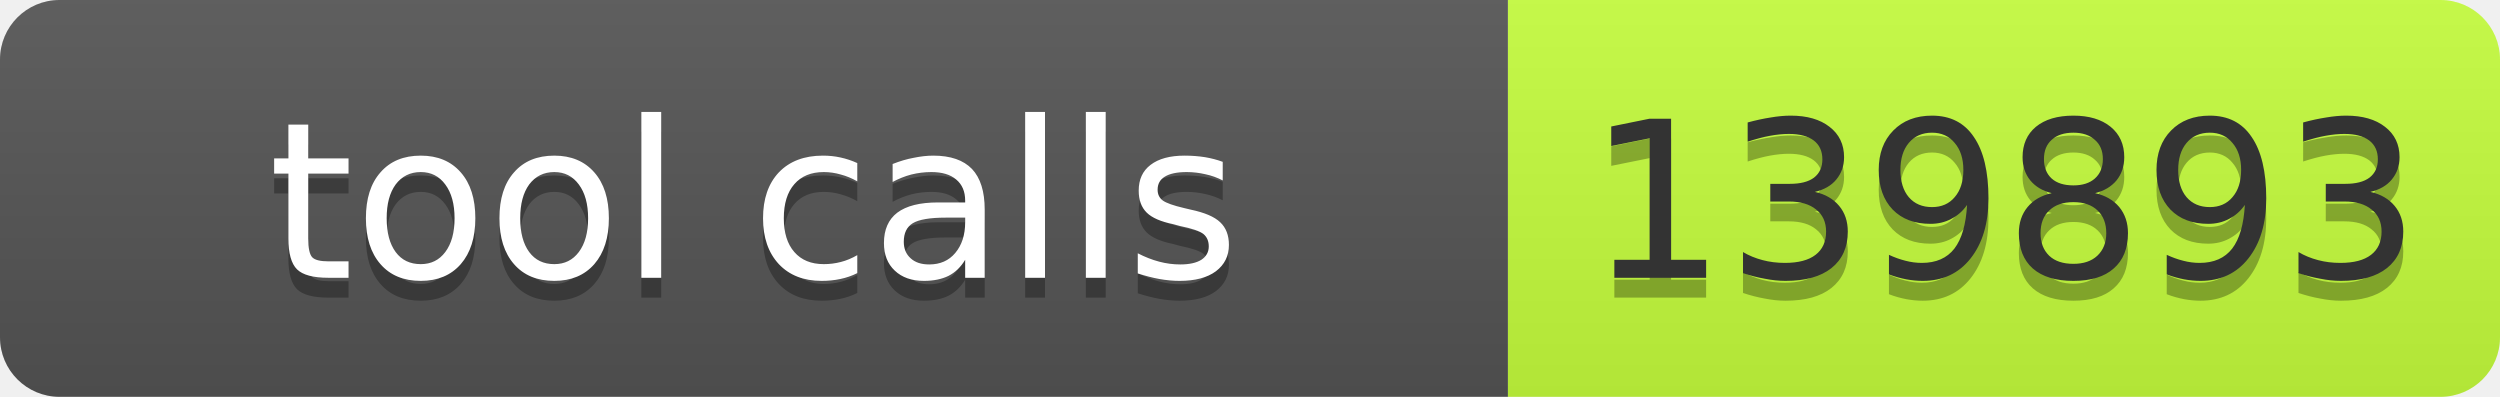
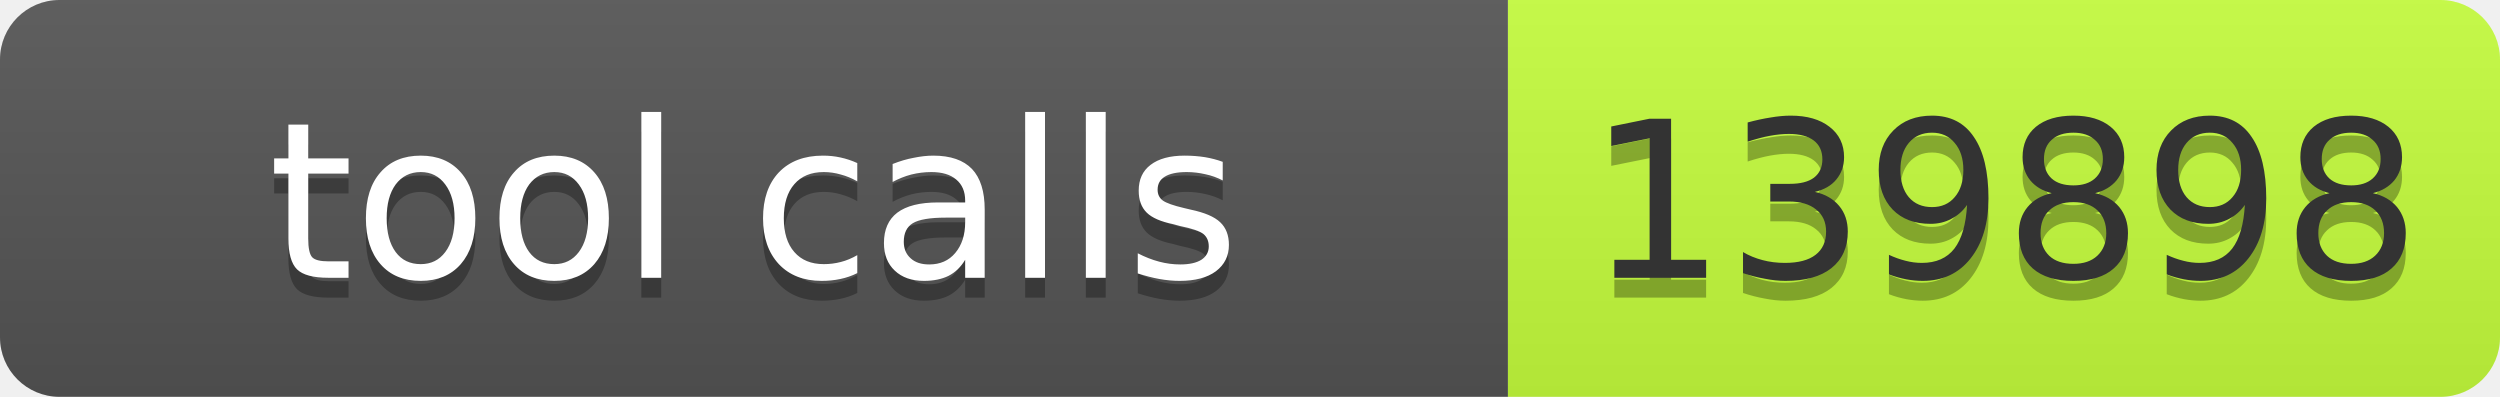
- <svg xmlns="http://www.w3.org/2000/svg" width="126" height="20" role="img" aria-label="tool calls: 139893">
+ <svg xmlns="http://www.w3.org/2000/svg" width="126" height="20" role="img" aria-label="tool calls: 139898">
  <linearGradient id="s" x2="0" y2="100%">
    <stop offset="0" stop-color="#bbb" stop-opacity=".1" />
    <stop offset="1" stop-opacity=".1" />
  </linearGradient>
  <clipPath id="r">
    <rect width="126" height="20" rx="3" fill="#fff" />
  </clipPath>
  <g clip-path="url(#r)">
    <rect width="76" height="20" fill="#555" />
    <rect x="76" width="50" height="20" fill="#c6ff3d" />
    <rect width="126" height="20" fill="url(#s)" />
  </g>
  <g font-family="Verdana,Geneva,DejaVu Sans,sans-serif" font-size="11">
    <text x="38.0" y="15" fill="#010101" fill-opacity=".3" text-anchor="middle" textLength="66">tool calls</text>
    <text x="38.0" y="14" fill="#fff" text-anchor="middle" textLength="66">tool calls</text>
-     <text x="101.0" y="15" fill="#010101" fill-opacity=".3" text-anchor="middle" textLength="40">139893</text>
-     <text x="101.0" y="14" fill="#333" text-anchor="middle" textLength="40">139893</text>
+     <text x="101.0" y="15" fill="#010101" fill-opacity=".3" text-anchor="middle" textLength="40">139898</text>
+     <text x="101.0" y="14" fill="#333" text-anchor="middle" textLength="40">139898</text>
  </g>
</svg>
